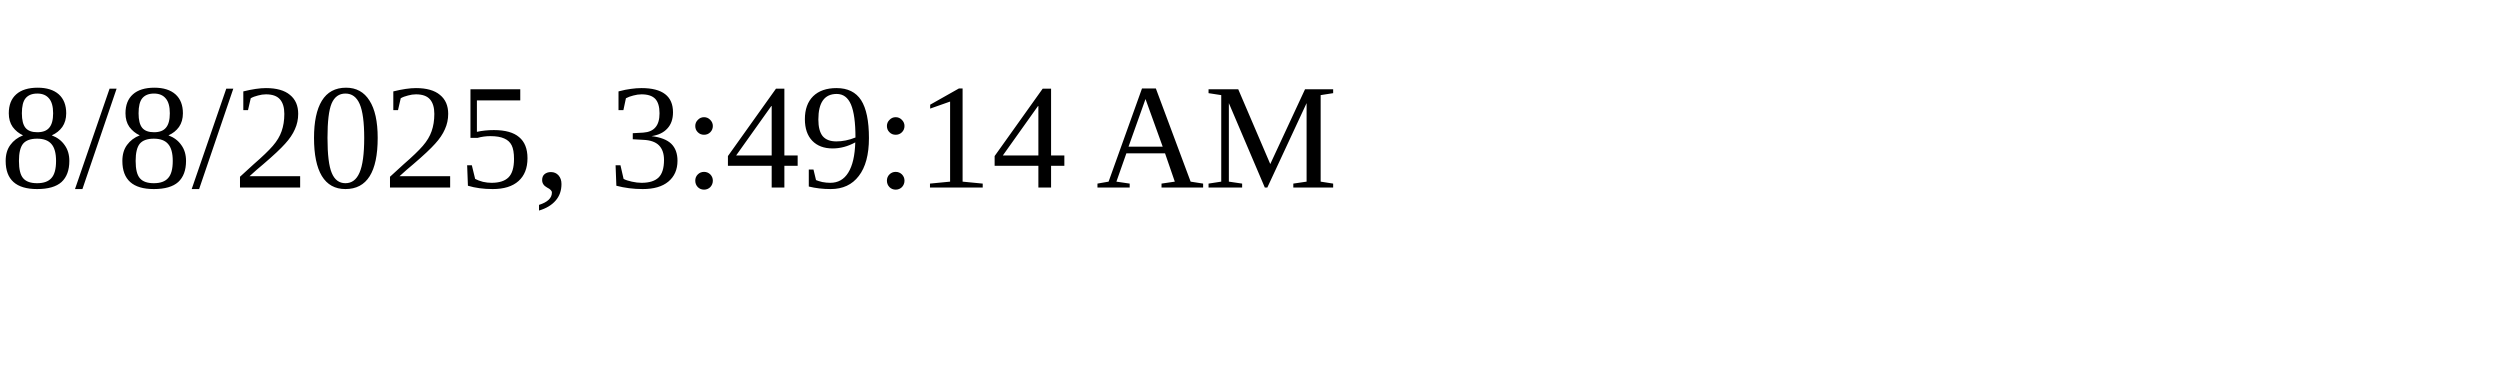
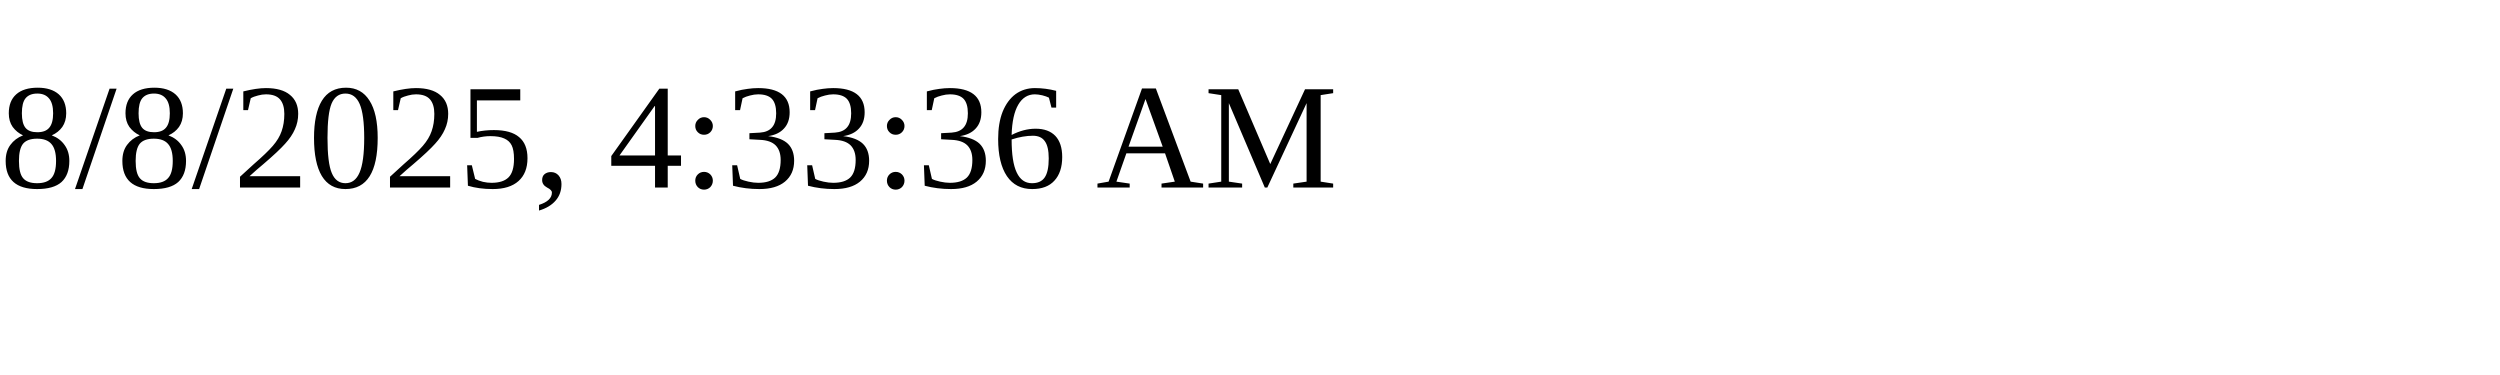
<svg xmlns="http://www.w3.org/2000/svg" height="30" width="200">
-   <text x="0" y="15">8/8/2025, 3:49:14 AM</text>
+   <text x="0" y="15">8/8/2025, 4:33:36 AM</text>
</svg>
